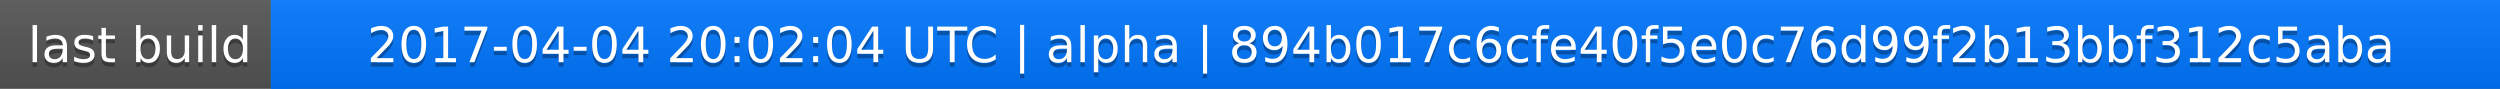
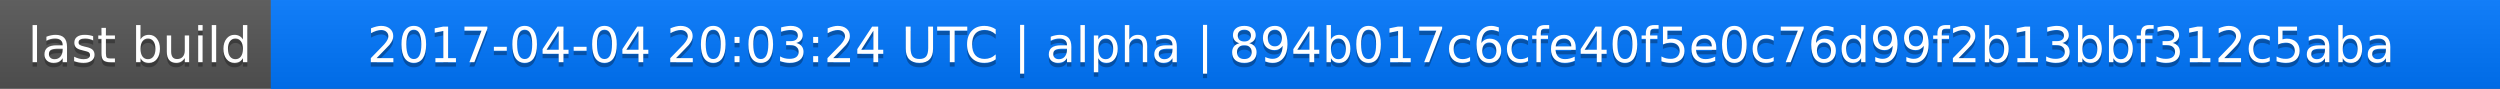
<svg xmlns="http://www.w3.org/2000/svg" width="563" height="20">
  <linearGradient id="a" x2="0" y2="100%">
    <stop offset="0" stop-color="#bbb" stop-opacity=".1" />
    <stop offset="1" stop-opacity=".1" />
  </linearGradient>
  <rect rx="0" width="563" height="20" fill="#555" />
  <rect rx="0" x="61" width="502" height="20" fill="#07f" />
  <path fill="#07f" d="M61 0h4v20h-4z" />
  <rect rx="0" width="563" height="20" fill="url(#a)" />
  <g fill="#fff" text-anchor="middle" font-family="DejaVu Sans,Verdana,Geneva,sans-serif" font-size="11">
    <text x="31.5" y="15" fill="#010101" fill-opacity=".3">last build</text>
    <text x="31.5" y="14">last build</text>
-     <text x="311" y="15" fill="#010101" fill-opacity=".3">2017-04-04 20:02:04 UTC | alpha | 894b017c6cfe40f5e0c76d99f2b13bbf312c5aba</text>
-     <text x="311" y="14">2017-04-04 20:02:04 UTC | alpha | 894b017c6cfe40f5e0c76d99f2b13bbf312c5aba</text>
+     <text x="311" y="15" fill="#010101" fill-opacity=".3">2017-04-04 20:03:24 UTC | alpha | 894b017c6cfe40f5e0c76d99f2b13bbf312c5aba</text>
+     <text x="311" y="14">2017-04-04 20:03:24 UTC | alpha | 894b017c6cfe40f5e0c76d99f2b13bbf312c5aba</text>
  </g>
</svg>
